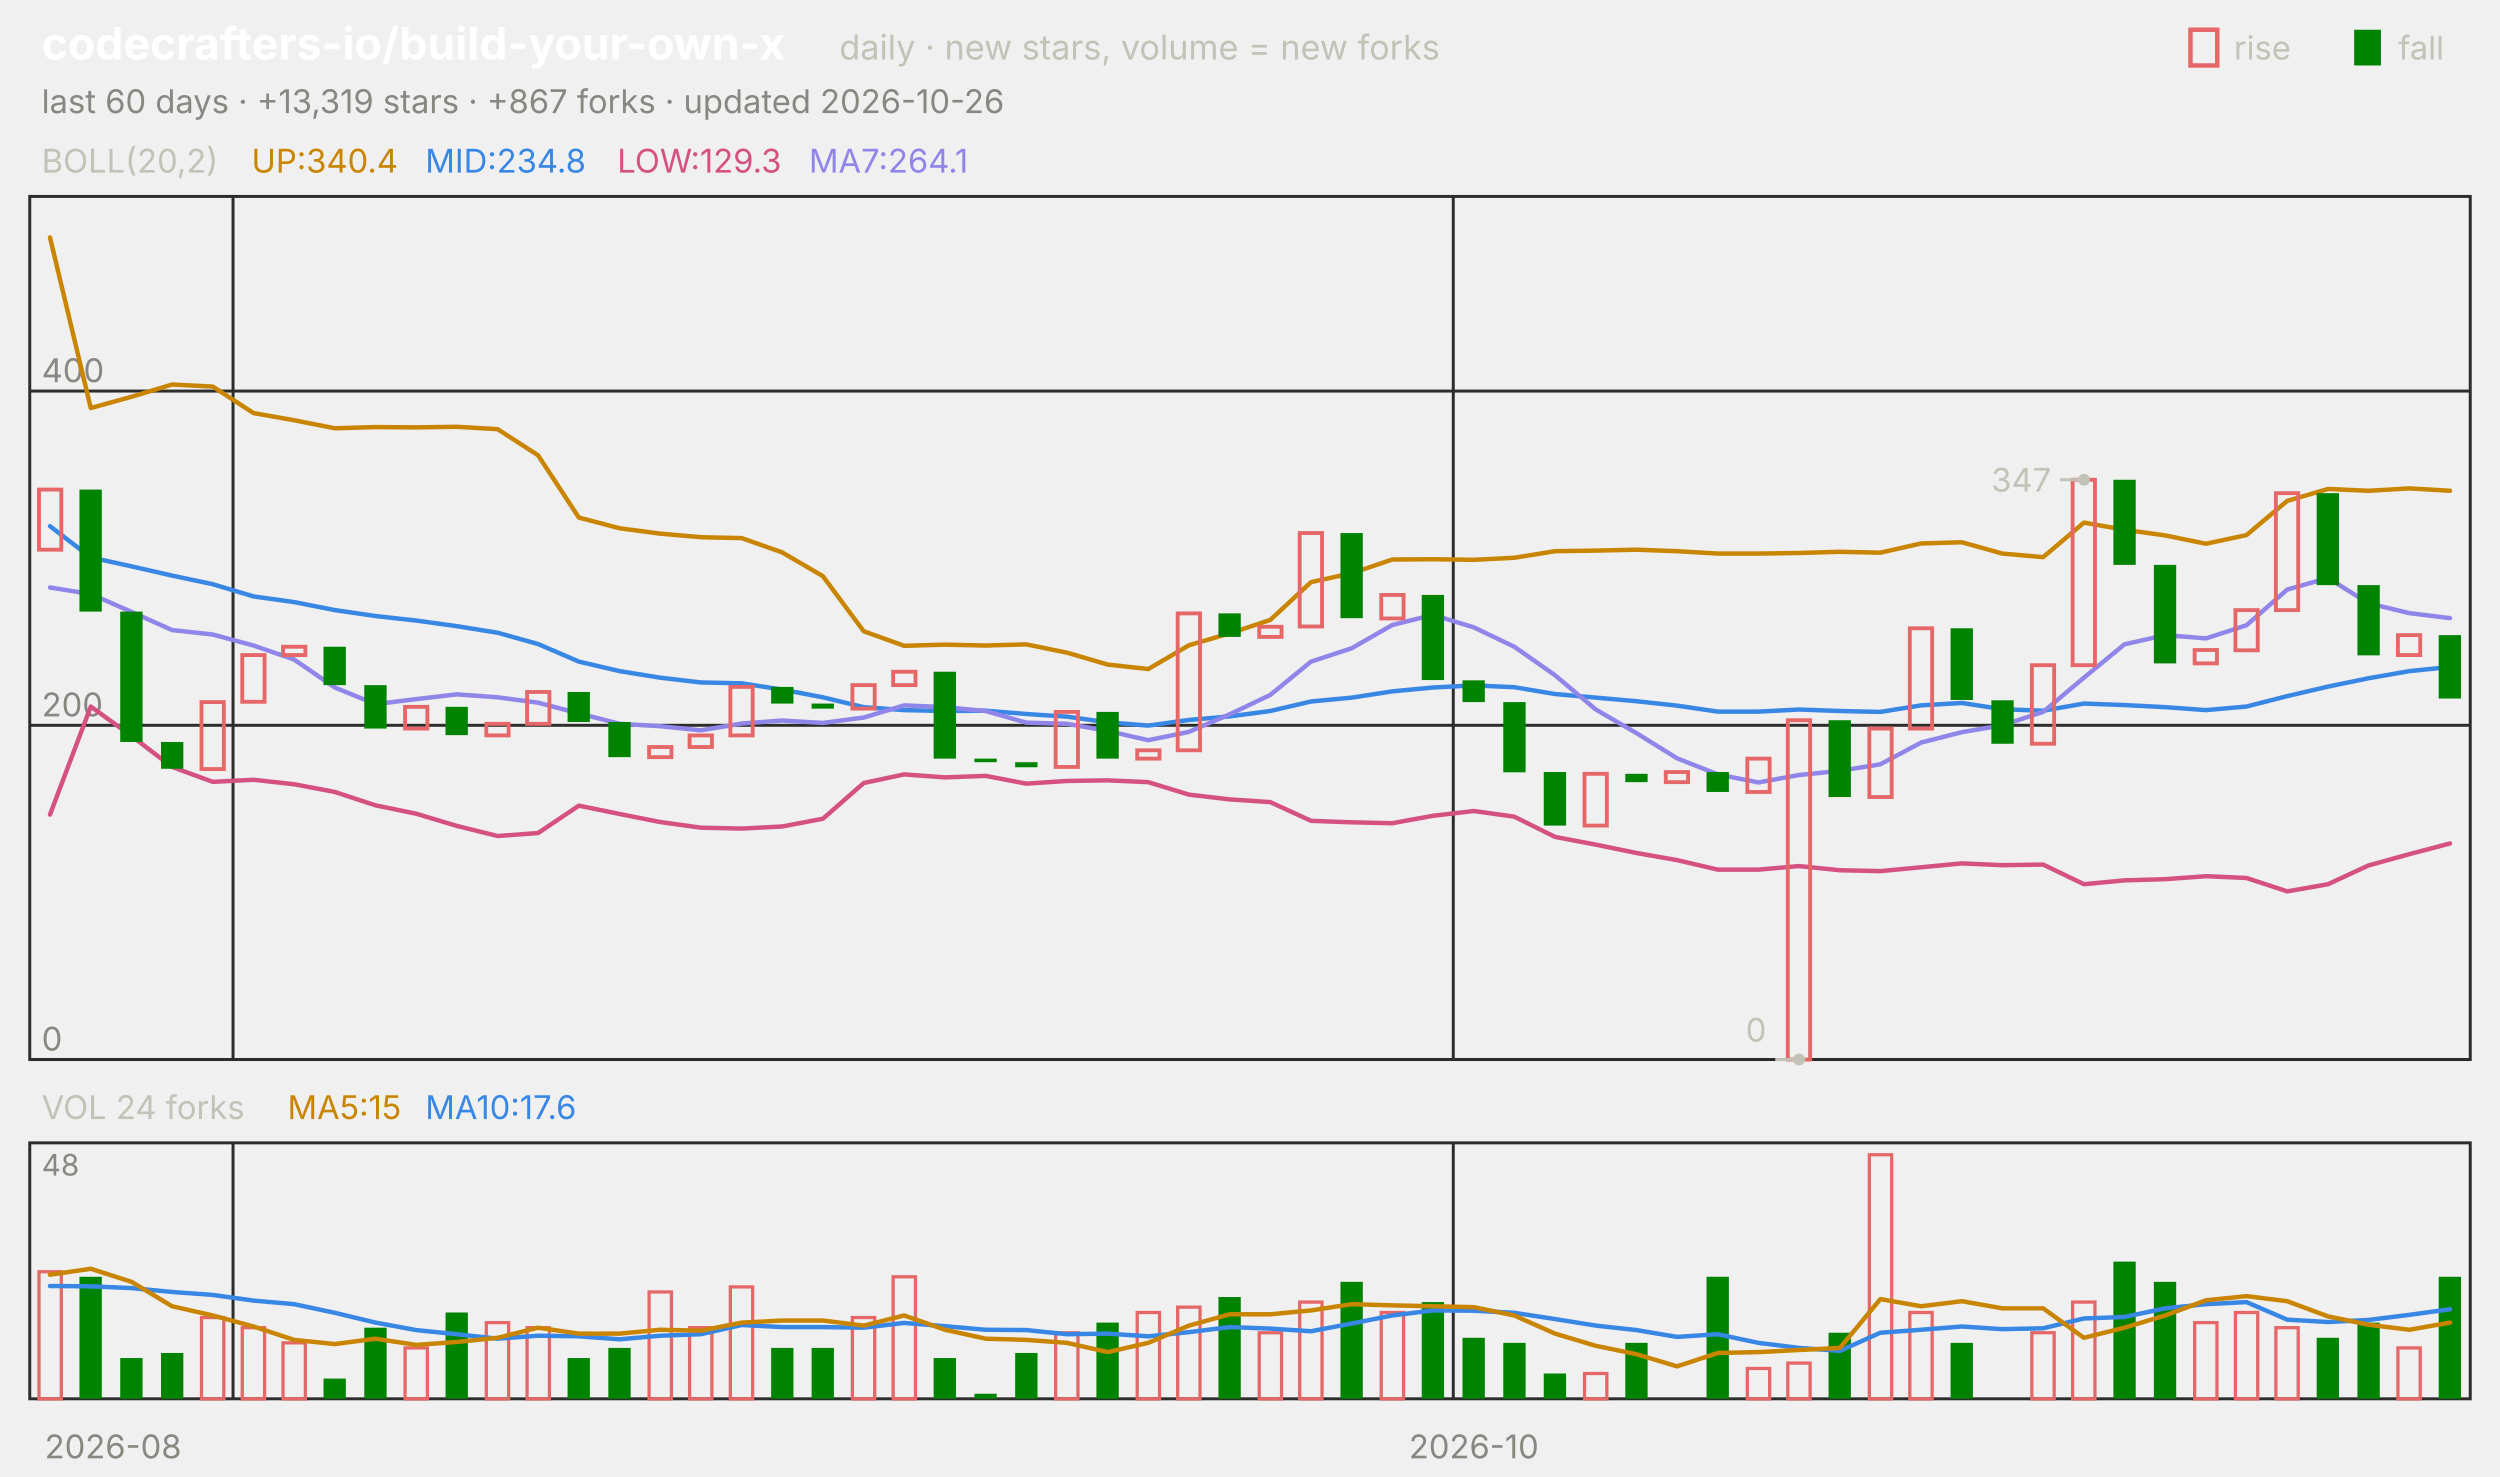
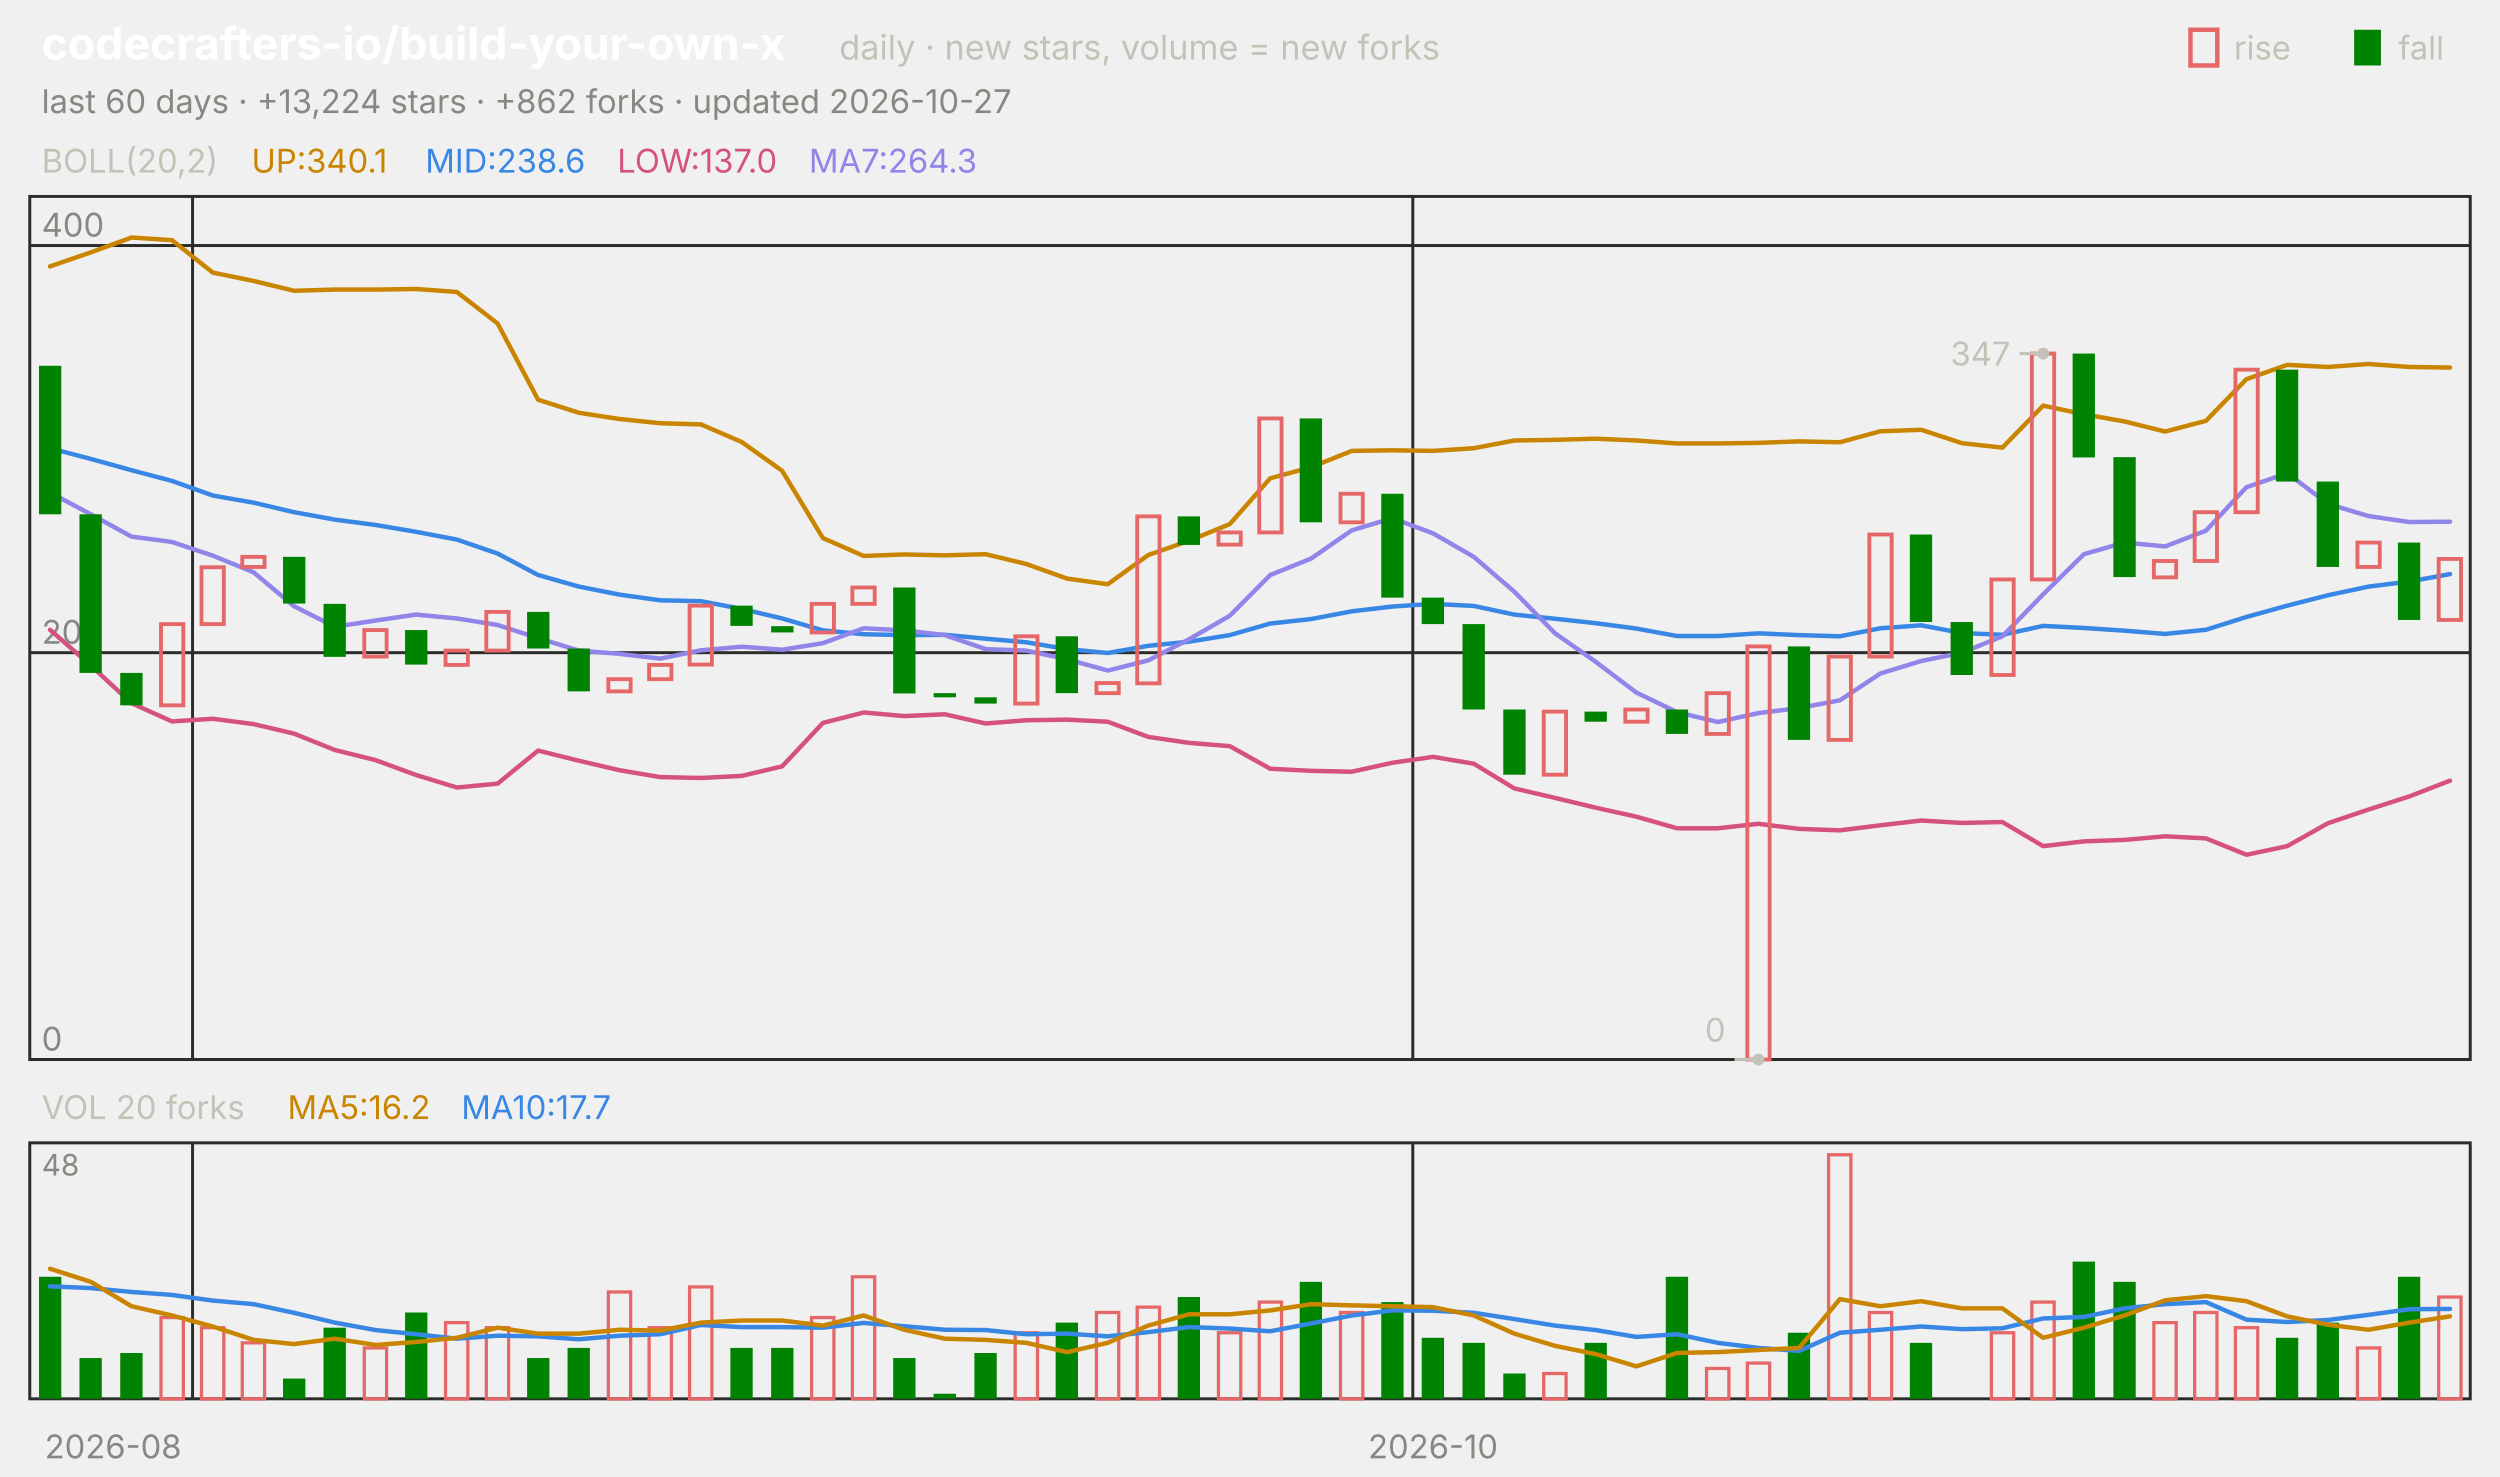
<svg xmlns="http://www.w3.org/2000/svg" viewBox="0 0 840 496" width="840" height="496" font-family="-apple-system,'Segoe UI',system-ui,sans-serif" role="img" aria-label="codecrafters-io/build-your-own-x candlestick chart">
  <text x="14.0" y="20.0" font-size="15" fill="#ffffff" font-weight="650">codecrafters-io/build-your-own-x</text>
  <text x="282.0" y="20.0" font-size="11.5" fill="#c3c2b7">daily · new stars, volume = new forks</text>
  <text x="805.8" y="20.0" font-size="11.0" fill="#c3c2b7">fall</text>
  <rect x="791" y="10" width="9" height="12" fill="#008300" />
  <text x="750.6" y="20.0" font-size="11.0" fill="#c3c2b7">rise</text>
  <rect x="736" y="10" width="9" height="12" fill="none" stroke="#e66767" stroke-width="1.5" />
-   <text x="14.0" y="38.0" font-size="11.0" fill="#898781">last 60 days · +13,319 stars · +867 forks · updated 2026-10-26</text>
+   <text x="14.0" y="38.0" font-size="11.0" fill="#898781">last 60 days · +13,224 stars · +862 forks · updated 2026-10-27</text>
  <rect x="10" y="66" width="820" height="290" fill="none" stroke="#2c2c2a" />
  <rect x="10" y="384" width="820" height="86" fill="none" stroke="#2c2c2a" />
  <text x="38.0" y="490.0" font-size="11.0" fill="#898781" text-anchor="middle">2026-08</text>
-   <line x1="78.3" y1="66.0" x2="78.3" y2="356.0" stroke="#2c2c2a" stroke-width="1.0" />
-   <line x1="78.3" y1="384.0" x2="78.3" y2="470.0" stroke="#2c2c2a" stroke-width="1.0" />
-   <line x1="488.3" y1="66.0" x2="488.3" y2="356.0" stroke="#2c2c2a" stroke-width="1.0" />
-   <line x1="488.3" y1="384.0" x2="488.3" y2="470.0" stroke="#2c2c2a" stroke-width="1.0" />
-   <text x="495.2" y="490.0" font-size="11.0" fill="#898781" text-anchor="middle">2026-10</text>
+   <line x1="64.7" y1="66.0" x2="64.7" y2="356.0" stroke="#2c2c2a" stroke-width="1.0" />
+   <line x1="64.7" y1="384.0" x2="64.7" y2="470.0" stroke="#2c2c2a" stroke-width="1.0" />
+   <line x1="474.7" y1="66.0" x2="474.7" y2="356.0" stroke="#2c2c2a" stroke-width="1.0" />
+   <line x1="474.7" y1="384.0" x2="474.7" y2="470.0" stroke="#2c2c2a" stroke-width="1.0" />
+   <text x="481.5" y="490.0" font-size="11.0" fill="#898781" text-anchor="middle">2026-10</text>
  <text x="14.0" y="58.0" font-size="11.0" fill="#c3c2b7">BOLL(20,2)</text>
-   <text x="84.5" y="58.0" font-size="11.0" fill="#c98500">UP:340.4</text>
-   <text x="142.9" y="58.0" font-size="11.0" fill="#3987e5">MID:234.8</text>
-   <text x="207.4" y="58.0" font-size="11.0" fill="#d55181">LOW:129.3</text>
-   <text x="271.8" y="58.0" font-size="11.0" fill="#9085e9">MA7:264.1</text>
+   <text x="84.5" y="58.0" font-size="11.0" fill="#c98500">UP:340.1</text>
+   <text x="142.9" y="58.0" font-size="11.0" fill="#3987e5">MID:238.6</text>
+   <text x="207.4" y="58.0" font-size="11.0" fill="#d55181">LOW:137.0</text>
+   <text x="271.8" y="58.0" font-size="11.0" fill="#9085e9">MA7:264.3</text>
  <line x1="10.0" y1="356.0" x2="830.0" y2="356.0" stroke="#2c2c2a" stroke-width="1.0" />
  <text x="14.0" y="353.0" font-size="11.0" fill="#898781">0</text>
-   <line x1="10.0" y1="243.7" x2="830.0" y2="243.7" stroke="#2c2c2a" stroke-width="1.0" />
-   <text x="14.0" y="240.7" font-size="11.0" fill="#898781">200</text>
-   <line x1="10.0" y1="131.4" x2="830.0" y2="131.4" stroke="#2c2c2a" stroke-width="1.0" />
-   <text x="14.0" y="128.4" font-size="11.0" fill="#898781">400</text>
-   <polyline points="16.8,79.8 30.5,137.1 44.2,133.3 57.8,129.2 71.5,129.9 85.2,138.8 98.8,141.2 112.5,143.9 126.2,143.5 139.8,143.6 153.5,143.4 167.2,144.2 180.8,153.0 194.5,173.9 208.2,177.5 221.8,179.3 235.5,180.5 249.2,180.8 262.8,185.6 276.5,193.6 290.2,212.1 303.8,217.0 317.5,216.6 331.2,216.9 344.8,216.5 358.5,219.3 372.2,223.3 385.8,224.8 399.5,216.8 413.2,212.8 426.8,208.3 440.5,195.6 454.2,192.6 467.8,188.0 481.5,187.9 495.2,188.1 508.8,187.4 522.5,185.2 536.2,185.0 549.8,184.7 563.5,185.2 577.2,186.0 590.8,186.0 604.5,185.8 618.2,185.4 631.8,185.7 645.5,182.6 659.2,182.2 672.8,186.0 686.5,187.2 700.2,175.6 713.8,178.0 727.5,179.9 741.2,182.7 754.8,179.8 768.5,168.3 782.2,164.3 795.8,164.9 809.5,164.1 823.2,164.9" fill="none" stroke="#c98500" stroke-width="1.5" stroke-linejoin="round" stroke-linecap="round" />
-   <polyline points="16.8,176.8 30.5,187.3 44.2,190.3 57.8,193.4 71.5,196.3 85.2,200.4 98.8,202.3 112.5,205.0 126.2,207.0 139.8,208.5 153.5,210.4 167.2,212.6 180.8,216.4 194.5,222.3 208.2,225.5 221.8,227.7 235.5,229.3 249.2,229.6 262.8,231.7 276.5,234.3 290.2,237.6 303.8,238.6 317.5,238.9 331.2,238.8 344.8,239.9 358.5,240.8 372.2,242.7 385.8,243.8 399.5,241.9 413.2,240.7 426.8,238.9 440.5,235.7 454.2,234.4 467.8,232.3 481.5,231.0 495.2,230.3 508.8,230.9 522.5,233.2 536.2,234.4 549.8,235.6 563.5,237.1 577.2,239.1 590.8,239.1 604.5,238.4 618.2,238.9 631.8,239.2 645.5,237.0 659.2,236.2 672.8,238.3 686.5,238.8 700.2,236.4 713.8,236.9 727.5,237.6 741.2,238.6 754.8,237.4 768.5,233.9 782.2,230.7 795.8,227.9 809.5,225.5 823.2,224.1" fill="none" stroke="#3987e5" stroke-width="1.5" stroke-linejoin="round" stroke-linecap="round" />
-   <polyline points="16.8,273.7 30.5,237.4 44.2,247.3 57.8,257.7 71.5,262.7 85.2,262.0 98.8,263.5 112.5,266.1 126.2,270.6 139.8,273.4 153.5,277.5 167.2,280.9 180.8,279.9 194.5,270.7 208.2,273.5 221.8,276.2 235.5,278.1 249.2,278.4 262.8,277.7 276.5,275.1 290.2,263.1 303.8,260.2 317.5,261.2 331.2,260.7 344.8,263.3 358.5,262.4 372.2,262.2 385.8,262.8 399.5,267.0 413.2,268.6 426.8,269.5 440.5,275.8 454.2,276.3 467.8,276.6 481.5,274.1 495.2,272.5 508.8,274.4 522.5,281.2 536.2,283.8 549.8,286.6 563.5,289.0 577.2,292.2 590.8,292.2 604.5,291.0 618.2,292.4 631.8,292.7 645.5,291.4 659.2,290.1 672.8,290.7 686.5,290.5 700.2,297.1 713.8,295.8 727.5,295.4 741.2,294.4 754.8,295.0 768.5,299.5 782.2,297.1 795.8,290.8 809.5,287.0 823.2,283.4" fill="none" stroke="#d55181" stroke-width="1.5" stroke-linejoin="round" stroke-linecap="round" />
-   <polyline points="16.8,197.4 30.5,199.6 44.2,205.6 57.8,211.7 71.5,213.2 85.2,216.9 98.8,221.6 112.5,231.0 126.2,236.6 139.8,234.9 153.5,233.3 167.2,234.3 180.8,236.1 194.5,239.7 208.2,243.2 221.8,244.0 235.5,245.4 249.2,243.1 262.8,242.1 276.5,242.9 290.2,241.1 303.8,237.0 317.5,237.6 331.2,238.9 344.8,242.8 358.5,243.2 372.2,245.6 385.8,248.7 399.5,245.9 413.2,240.0 426.8,233.5 440.5,222.3 454.2,217.8 467.8,210.0 481.5,206.6 495.2,210.8 508.8,217.3 522.5,226.9 536.2,238.4 549.8,246.3 563.5,254.8 577.2,260.2 590.8,262.9 604.5,260.4 618.2,259.0 631.8,256.8 645.5,249.5 659.2,246.0 672.8,243.7 686.5,239.2 700.2,227.7 713.8,216.5 727.5,213.4 741.2,214.5 754.8,210.1 768.5,198.1 782.2,194.2 795.8,202.7 809.5,206.0 823.2,207.7" fill="none" stroke="#9085e9" stroke-width="1.5" stroke-linejoin="round" stroke-linecap="round" />
-   <rect x="13.1" y="164.5" width="7.5" height="20.2" fill="none" stroke="#e66767" stroke-width="1.3" />
-   <rect x="26.7" y="164.5" width="7.5" height="41.0" fill="#008300" />
-   <rect x="40.4" y="205.5" width="7.5" height="43.8" fill="#008300" />
-   <rect x="54.1" y="249.3" width="7.5" height="9.0" fill="#008300" />
-   <rect x="67.7" y="235.9" width="7.5" height="22.5" fill="none" stroke="#e66767" stroke-width="1.3" />
-   <rect x="81.4" y="220.1" width="7.5" height="15.7" fill="none" stroke="#e66767" stroke-width="1.3" />
-   <rect x="95.1" y="217.3" width="7.5" height="2.8" fill="none" stroke="#e66767" stroke-width="1.3" />
-   <rect x="108.7" y="217.3" width="7.5" height="12.9" fill="#008300" />
-   <rect x="122.4" y="230.2" width="7.5" height="14.6" fill="#008300" />
-   <rect x="136.1" y="237.5" width="7.5" height="7.3" fill="none" stroke="#e66767" stroke-width="1.3" />
-   <rect x="149.7" y="237.5" width="7.5" height="9.5" fill="#008300" />
-   <rect x="163.4" y="243.2" width="7.5" height="3.9" fill="none" stroke="#e66767" stroke-width="1.3" />
-   <rect x="177.1" y="232.5" width="7.5" height="10.7" fill="none" stroke="#e66767" stroke-width="1.3" />
-   <rect x="190.7" y="232.5" width="7.5" height="10.1" fill="#008300" />
-   <rect x="204.4" y="242.6" width="7.5" height="11.8" fill="#008300" />
-   <rect x="218.1" y="251.0" width="7.5" height="3.4" fill="none" stroke="#e66767" stroke-width="1.3" />
-   <rect x="231.7" y="247.1" width="7.5" height="3.9" fill="none" stroke="#e66767" stroke-width="1.3" />
-   <rect x="245.4" y="230.8" width="7.5" height="16.3" fill="none" stroke="#e66767" stroke-width="1.3" />
-   <rect x="259.1" y="230.8" width="7.5" height="5.6" fill="#008300" />
-   <rect x="272.7" y="236.4" width="7.5" height="1.7" fill="#008300" />
-   <rect x="286.4" y="230.2" width="7.5" height="7.9" fill="none" stroke="#e66767" stroke-width="1.3" />
-   <rect x="300.1" y="225.7" width="7.5" height="4.5" fill="none" stroke="#e66767" stroke-width="1.3" />
-   <rect x="313.7" y="225.7" width="7.5" height="29.2" fill="#008300" />
-   <rect x="327.4" y="254.9" width="7.5" height="1.2" fill="#008300" />
-   <rect x="341.1" y="256.1" width="7.5" height="1.7" fill="#008300" />
-   <rect x="354.7" y="239.2" width="7.5" height="18.5" fill="none" stroke="#e66767" stroke-width="1.3" />
-   <rect x="368.4" y="239.2" width="7.5" height="15.7" fill="#008300" />
-   <rect x="382.1" y="252.1" width="7.5" height="2.8" fill="none" stroke="#e66767" stroke-width="1.3" />
-   <rect x="395.7" y="206.1" width="7.5" height="46.0" fill="none" stroke="#e66767" stroke-width="1.3" />
-   <rect x="409.4" y="206.1" width="7.5" height="7.9" fill="#008300" />
-   <rect x="423.1" y="210.6" width="7.5" height="3.4" fill="none" stroke="#e66767" stroke-width="1.3" />
-   <rect x="436.7" y="179.1" width="7.5" height="31.4" fill="none" stroke="#e66767" stroke-width="1.3" />
-   <rect x="450.4" y="179.1" width="7.5" height="28.6" fill="#008300" />
-   <rect x="464.1" y="199.9" width="7.5" height="7.9" fill="none" stroke="#e66767" stroke-width="1.3" />
-   <rect x="477.7" y="199.9" width="7.5" height="28.6" fill="#008300" />
-   <rect x="491.4" y="228.6" width="7.5" height="7.3" fill="#008300" />
-   <rect x="505.1" y="235.9" width="7.5" height="23.6" fill="#008300" />
-   <rect x="518.7" y="259.4" width="7.5" height="18.0" fill="#008300" />
-   <rect x="532.4" y="260.0" width="7.5" height="17.4" fill="none" stroke="#e66767" stroke-width="1.3" />
-   <rect x="546.1" y="260.0" width="7.5" height="2.8" fill="#008300" />
-   <rect x="559.7" y="259.4" width="7.5" height="3.4" fill="none" stroke="#e66767" stroke-width="1.3" />
-   <rect x="573.4" y="259.4" width="7.5" height="6.7" fill="#008300" />
-   <rect x="587.1" y="254.9" width="7.5" height="11.2" fill="none" stroke="#e66767" stroke-width="1.3" />
-   <rect x="600.7" y="242.0" width="7.5" height="114.0" fill="none" stroke="#e66767" stroke-width="1.3" />
-   <rect x="614.4" y="242.0" width="7.5" height="25.8" fill="#008300" />
-   <rect x="628.1" y="244.8" width="7.5" height="23.0" fill="none" stroke="#e66767" stroke-width="1.3" />
-   <rect x="641.7" y="211.1" width="7.5" height="33.7" fill="none" stroke="#e66767" stroke-width="1.3" />
-   <rect x="655.4" y="211.1" width="7.5" height="24.1" fill="#008300" />
-   <rect x="669.1" y="235.3" width="7.5" height="14.6" fill="#008300" />
-   <rect x="682.7" y="223.5" width="7.5" height="26.4" fill="none" stroke="#e66767" stroke-width="1.3" />
-   <rect x="696.4" y="161.2" width="7.5" height="62.3" fill="none" stroke="#e66767" stroke-width="1.3" />
-   <rect x="710.1" y="161.2" width="7.5" height="28.6" fill="#008300" />
-   <rect x="723.7" y="189.8" width="7.5" height="33.1" fill="#008300" />
-   <rect x="737.4" y="218.4" width="7.5" height="4.5" fill="none" stroke="#e66767" stroke-width="1.3" />
-   <rect x="751.1" y="205.0" width="7.5" height="13.5" fill="none" stroke="#e66767" stroke-width="1.3" />
-   <rect x="764.7" y="165.7" width="7.5" height="39.3" fill="none" stroke="#e66767" stroke-width="1.3" />
-   <rect x="778.4" y="165.7" width="7.5" height="30.9" fill="#008300" />
-   <rect x="792.1" y="196.6" width="7.5" height="23.6" fill="#008300" />
-   <rect x="805.7" y="213.4" width="7.5" height="6.7" fill="none" stroke="#e66767" stroke-width="1.3" />
-   <rect x="819.4" y="213.4" width="7.5" height="21.3" fill="#008300" />
-   <circle cx="700.2" cy="161.2" r="2" fill="#c3c2b7" />
-   <line x1="700.2" y1="161.2" x2="692.2" y2="161.2" stroke="#c3c2b7" stroke-width="1.0" />
-   <text x="689.2" y="165.2" font-size="11.0" fill="#c3c2b7" text-anchor="end">347</text>
-   <circle cx="604.5" cy="356.0" r="2" fill="#c3c2b7" />
-   <line x1="604.5" y1="356.0" x2="596.5" y2="356.0" stroke="#c3c2b7" stroke-width="1.0" />
-   <text x="593.5" y="350.0" font-size="11.0" fill="#c3c2b7" text-anchor="end">0</text>
-   <text x="14.0" y="376.0" font-size="11.0" fill="#c3c2b7">VOL 24 forks</text>
-   <text x="96.6" y="376.0" font-size="11.0" fill="#c98500">MA5:15</text>
-   <text x="142.9" y="376.0" font-size="11.0" fill="#3987e5">MA10:17.6</text>
+   <line x1="10.0" y1="219.3" x2="830.0" y2="219.3" stroke="#2c2c2a" stroke-width="1.0" />
+   <text x="14.0" y="216.3" font-size="11.0" fill="#898781">200</text>
+   <line x1="10.0" y1="82.5" x2="830.0" y2="82.5" stroke="#2c2c2a" stroke-width="1.0" />
+   <text x="14.0" y="79.5" font-size="11.0" fill="#898781">400</text>
+   <polyline points="16.8,89.5 30.5,84.8 44.2,79.8 57.8,80.7 71.5,91.6 85.2,94.4 98.8,97.7 112.5,97.3 126.2,97.3 139.8,97.1 153.5,98.1 167.2,108.7 180.8,134.3 194.5,138.7 208.2,140.8 221.8,142.2 235.5,142.6 249.2,148.5 262.8,158.2 276.5,180.8 290.2,186.8 303.8,186.3 317.5,186.6 331.2,186.2 344.8,189.5 358.5,194.4 372.2,196.3 385.8,186.5 399.5,181.7 413.2,176.1 426.8,160.7 440.5,157.0 454.2,151.5 467.8,151.3 481.5,151.5 495.2,150.6 508.8,148.0 522.5,147.8 536.2,147.4 549.8,148.0 563.5,149.0 577.2,149.0 590.8,148.8 604.5,148.3 618.2,148.6 631.8,144.9 645.5,144.4 659.2,148.9 672.8,150.4 686.5,136.3 700.2,139.2 713.8,141.6 727.5,145.0 741.2,141.4 754.8,127.4 768.5,122.6 782.2,123.3 795.8,122.3 809.5,123.3 823.2,123.5" fill="none" stroke="#c98500" stroke-width="1.5" stroke-linejoin="round" stroke-linecap="round" />
+   <polyline points="16.8,150.6 30.5,154.2 44.2,158.0 57.8,161.6 71.5,166.5 85.2,168.9 98.8,172.1 112.5,174.6 126.2,176.4 139.8,178.7 153.5,181.3 167.2,186.0 180.8,193.2 194.5,197.1 208.2,199.8 221.8,201.7 235.5,202.0 249.2,204.6 262.8,207.8 276.5,211.8 290.2,213.1 303.8,213.4 317.5,213.3 331.2,214.6 344.8,215.8 358.5,218.1 372.2,219.4 385.8,217.0 399.5,215.6 413.2,213.4 426.8,209.5 440.5,208.0 454.2,205.4 467.8,203.8 481.5,202.9 495.2,203.6 508.8,206.5 522.5,207.9 536.2,209.4 549.8,211.2 563.5,213.7 577.2,213.7 590.8,212.8 604.5,213.4 618.2,213.8 631.8,211.1 645.5,210.1 659.2,212.7 672.8,213.3 686.5,210.3 700.2,211.0 713.8,211.9 727.5,213.0 741.2,211.6 754.8,207.3 768.5,203.5 782.2,200.0 795.8,197.1 809.5,195.4 823.2,192.9" fill="none" stroke="#3987e5" stroke-width="1.5" stroke-linejoin="round" stroke-linecap="round" />
+   <polyline points="16.8,211.6 30.5,223.6 44.2,236.3 57.8,242.4 71.5,241.5 85.2,243.3 98.8,246.5 112.5,252.0 126.2,255.4 139.8,260.4 153.5,264.6 167.2,263.3 180.8,252.2 194.5,255.6 208.2,258.8 221.8,261.1 235.5,261.4 249.2,260.7 262.8,257.5 276.5,242.9 290.2,239.4 303.8,240.6 317.5,240.0 331.2,243.1 344.8,242.0 358.5,241.8 372.2,242.5 385.8,247.6 399.5,249.6 413.2,250.7 426.8,258.3 440.5,259.0 454.2,259.3 467.8,256.3 481.5,254.3 495.2,256.6 508.8,264.9 522.5,268.1 536.2,271.4 549.8,274.4 563.5,278.3 577.2,278.3 590.8,276.8 604.5,278.5 618.2,279.0 631.8,277.3 645.5,275.7 659.2,276.5 672.8,276.2 686.5,284.3 700.2,282.7 713.8,282.2 727.5,281.0 741.2,281.7 754.8,287.2 768.5,284.3 782.2,276.6 795.8,272.0 809.5,267.6 823.2,262.3" fill="none" stroke="#d55181" stroke-width="1.5" stroke-linejoin="round" stroke-linecap="round" />
+   <polyline points="16.8,165.5 30.5,172.8 44.2,180.3 57.8,182.1 71.5,186.7 85.2,192.3 98.8,203.7 112.5,210.6 126.2,208.5 139.8,206.5 153.5,207.8 167.2,210.0 180.8,214.4 194.5,218.6 208.2,219.7 221.8,221.3 235.5,218.5 249.2,217.3 262.8,218.3 276.5,216.1 290.2,211.1 303.8,211.8 317.5,213.4 331.2,218.1 344.8,218.6 358.5,221.5 372.2,225.3 385.8,221.9 399.5,214.8 413.2,206.9 426.8,193.2 440.5,187.7 454.2,178.2 467.8,174.1 481.5,179.2 495.2,187.1 508.8,198.8 522.5,212.8 536.2,222.4 549.8,232.7 563.5,239.3 577.2,242.6 590.8,239.6 604.5,237.9 618.2,235.3 631.8,226.3 645.5,222.1 659.2,219.3 672.8,213.8 686.5,199.7 700.2,186.2 713.8,182.3 727.5,183.6 741.2,178.3 754.8,163.7 768.5,159.0 782.2,169.3 795.8,173.4 809.5,175.4 823.2,175.3" fill="none" stroke="#9085e9" stroke-width="1.5" stroke-linejoin="round" stroke-linecap="round" />
+   <rect x="13.1" y="122.9" width="7.5" height="49.9" fill="#008300" />
+   <rect x="26.7" y="172.8" width="7.5" height="53.3" fill="#008300" />
+   <rect x="40.4" y="226.1" width="7.5" height="10.9" fill="#008300" />
+   <rect x="54.1" y="209.7" width="7.5" height="27.3" fill="none" stroke="#e66767" stroke-width="1.3" />
+   <rect x="67.7" y="190.6" width="7.5" height="19.1" fill="none" stroke="#e66767" stroke-width="1.3" />
+   <rect x="81.4" y="187.1" width="7.5" height="3.4" fill="none" stroke="#e66767" stroke-width="1.3" />
+   <rect x="95.1" y="187.1" width="7.5" height="15.7" fill="#008300" />
+   <rect x="108.7" y="202.9" width="7.5" height="17.8" fill="#008300" />
+   <rect x="122.4" y="211.7" width="7.5" height="8.9" fill="none" stroke="#e66767" stroke-width="1.3" />
+   <rect x="136.1" y="211.7" width="7.5" height="11.6" fill="#008300" />
+   <rect x="149.7" y="218.6" width="7.5" height="4.8" fill="none" stroke="#e66767" stroke-width="1.3" />
+   <rect x="163.4" y="205.6" width="7.5" height="13.0" fill="none" stroke="#e66767" stroke-width="1.3" />
+   <rect x="177.1" y="205.6" width="7.5" height="12.3" fill="#008300" />
+   <rect x="190.7" y="217.9" width="7.5" height="14.4" fill="#008300" />
+   <rect x="204.4" y="228.2" width="7.5" height="4.1" fill="none" stroke="#e66767" stroke-width="1.3" />
+   <rect x="218.1" y="223.4" width="7.5" height="4.8" fill="none" stroke="#e66767" stroke-width="1.3" />
+   <rect x="231.7" y="203.5" width="7.5" height="19.8" fill="none" stroke="#e66767" stroke-width="1.3" />
+   <rect x="245.4" y="203.5" width="7.5" height="6.8" fill="#008300" />
+   <rect x="259.1" y="210.4" width="7.5" height="2.1" fill="#008300" />
+   <rect x="272.7" y="202.9" width="7.5" height="9.6" fill="none" stroke="#e66767" stroke-width="1.3" />
+   <rect x="286.4" y="197.4" width="7.5" height="5.5" fill="none" stroke="#e66767" stroke-width="1.3" />
+   <rect x="300.1" y="197.4" width="7.5" height="35.6" fill="#008300" />
+   <rect x="313.7" y="232.9" width="7.5" height="1.4" fill="#008300" />
+   <rect x="327.4" y="234.3" width="7.5" height="2.1" fill="#008300" />
+   <rect x="341.1" y="213.8" width="7.5" height="22.6" fill="none" stroke="#e66767" stroke-width="1.3" />
+   <rect x="354.7" y="213.8" width="7.5" height="19.1" fill="#008300" />
+   <rect x="368.4" y="229.5" width="7.5" height="3.4" fill="none" stroke="#e66767" stroke-width="1.3" />
+   <rect x="382.1" y="173.5" width="7.5" height="56.1" fill="none" stroke="#e66767" stroke-width="1.3" />
+   <rect x="395.7" y="173.5" width="7.5" height="9.6" fill="#008300" />
+   <rect x="409.4" y="178.9" width="7.5" height="4.1" fill="none" stroke="#e66767" stroke-width="1.3" />
+   <rect x="423.1" y="140.6" width="7.5" height="38.3" fill="none" stroke="#e66767" stroke-width="1.3" />
+   <rect x="436.7" y="140.6" width="7.5" height="34.9" fill="#008300" />
+   <rect x="450.4" y="165.9" width="7.5" height="9.6" fill="none" stroke="#e66767" stroke-width="1.3" />
+   <rect x="464.1" y="165.9" width="7.5" height="34.9" fill="#008300" />
+   <rect x="477.7" y="200.8" width="7.5" height="8.9" fill="#008300" />
+   <rect x="491.4" y="209.7" width="7.5" height="28.7" fill="#008300" />
+   <rect x="505.1" y="238.4" width="7.5" height="21.9" fill="#008300" />
+   <rect x="518.7" y="239.1" width="7.5" height="21.2" fill="none" stroke="#e66767" stroke-width="1.3" />
+   <rect x="532.4" y="239.1" width="7.5" height="3.4" fill="#008300" />
+   <rect x="546.1" y="238.4" width="7.5" height="4.1" fill="none" stroke="#e66767" stroke-width="1.3" />
+   <rect x="559.7" y="238.4" width="7.5" height="8.2" fill="#008300" />
+   <rect x="573.4" y="232.9" width="7.5" height="13.7" fill="none" stroke="#e66767" stroke-width="1.3" />
+   <rect x="587.1" y="217.2" width="7.5" height="138.8" fill="none" stroke="#e66767" stroke-width="1.3" />
+   <rect x="600.7" y="217.2" width="7.5" height="31.4" fill="#008300" />
+   <rect x="614.4" y="220.6" width="7.5" height="28.0" fill="none" stroke="#e66767" stroke-width="1.3" />
+   <rect x="628.1" y="179.6" width="7.5" height="41.0" fill="none" stroke="#e66767" stroke-width="1.3" />
+   <rect x="641.7" y="179.6" width="7.5" height="29.4" fill="#008300" />
+   <rect x="655.4" y="209.0" width="7.5" height="17.8" fill="#008300" />
+   <rect x="669.1" y="194.7" width="7.5" height="32.1" fill="none" stroke="#e66767" stroke-width="1.3" />
+   <rect x="682.7" y="118.8" width="7.5" height="75.9" fill="none" stroke="#e66767" stroke-width="1.3" />
+   <rect x="696.4" y="118.8" width="7.5" height="34.9" fill="#008300" />
+   <rect x="710.1" y="153.6" width="7.5" height="40.3" fill="#008300" />
+   <rect x="723.7" y="188.5" width="7.5" height="5.5" fill="none" stroke="#e66767" stroke-width="1.3" />
+   <rect x="737.4" y="172.1" width="7.5" height="16.4" fill="none" stroke="#e66767" stroke-width="1.3" />
+   <rect x="751.1" y="124.2" width="7.5" height="47.9" fill="none" stroke="#e66767" stroke-width="1.3" />
+   <rect x="764.7" y="124.2" width="7.5" height="37.6" fill="#008300" />
+   <rect x="778.4" y="161.8" width="7.5" height="28.7" fill="#008300" />
+   <rect x="792.1" y="182.3" width="7.5" height="8.2" fill="none" stroke="#e66767" stroke-width="1.3" />
+   <rect x="805.7" y="182.3" width="7.5" height="26.0" fill="#008300" />
+   <rect x="819.4" y="187.8" width="7.5" height="20.5" fill="none" stroke="#e66767" stroke-width="1.3" />
+   <circle cx="686.5" cy="118.8" r="2" fill="#c3c2b7" />
+   <line x1="686.5" y1="118.8" x2="678.5" y2="118.8" stroke="#c3c2b7" stroke-width="1.0" />
+   <text x="675.5" y="122.8" font-size="11.0" fill="#c3c2b7" text-anchor="end">347</text>
+   <circle cx="590.8" cy="356.0" r="2" fill="#c3c2b7" />
+   <line x1="590.8" y1="356.0" x2="582.8" y2="356.0" stroke="#c3c2b7" stroke-width="1.0" />
+   <text x="579.8" y="350.0" font-size="11.0" fill="#c3c2b7" text-anchor="end">0</text>
+   <text x="14.0" y="376.0" font-size="11.0" fill="#c3c2b7">VOL 20 forks</text>
+   <text x="96.6" y="376.0" font-size="11.0" fill="#c98500">MA5:16.2</text>
+   <text x="155.0" y="376.0" font-size="11.0" fill="#3987e5">MA10:17.7</text>
  <text x="14.0" y="395.0" font-size="10" fill="#898781">48</text>
-   <rect x="13.1" y="427.3" width="7.5" height="42.7" fill="none" stroke="#e66767" stroke-width="1.1" />
-   <rect x="26.7" y="429.0" width="7.5" height="41.0" fill="#008300" />
-   <rect x="40.4" y="456.3" width="7.5" height="13.7" fill="#008300" />
-   <rect x="54.1" y="454.6" width="7.5" height="15.4" fill="#008300" />
-   <rect x="67.7" y="442.7" width="7.5" height="27.3" fill="none" stroke="#e66767" stroke-width="1.1" />
-   <rect x="81.4" y="446.1" width="7.5" height="23.9" fill="none" stroke="#e66767" stroke-width="1.1" />
-   <rect x="95.1" y="451.2" width="7.5" height="18.8" fill="none" stroke="#e66767" stroke-width="1.1" />
-   <rect x="108.7" y="463.2" width="7.5" height="6.8" fill="#008300" />
-   <rect x="122.4" y="446.1" width="7.5" height="23.9" fill="#008300" />
-   <rect x="136.1" y="452.9" width="7.5" height="17.1" fill="none" stroke="#e66767" stroke-width="1.1" />
-   <rect x="149.7" y="441.0" width="7.5" height="29.0" fill="#008300" />
-   <rect x="163.4" y="444.4" width="7.5" height="25.6" fill="none" stroke="#e66767" stroke-width="1.1" />
-   <rect x="177.1" y="446.1" width="7.5" height="23.9" fill="none" stroke="#e66767" stroke-width="1.1" />
-   <rect x="190.7" y="456.3" width="7.5" height="13.7" fill="#008300" />
-   <rect x="204.4" y="452.9" width="7.5" height="17.1" fill="#008300" />
-   <rect x="218.1" y="434.1" width="7.5" height="35.9" fill="none" stroke="#e66767" stroke-width="1.1" />
-   <rect x="231.7" y="446.1" width="7.5" height="23.9" fill="none" stroke="#e66767" stroke-width="1.1" />
-   <rect x="245.4" y="432.4" width="7.5" height="37.6" fill="none" stroke="#e66767" stroke-width="1.1" />
+   <rect x="13.1" y="429.0" width="7.5" height="41.0" fill="#008300" />
+   <rect x="26.7" y="456.3" width="7.5" height="13.7" fill="#008300" />
+   <rect x="40.4" y="454.6" width="7.5" height="15.4" fill="#008300" />
+   <rect x="54.1" y="442.7" width="7.5" height="27.3" fill="none" stroke="#e66767" stroke-width="1.1" />
+   <rect x="67.7" y="446.1" width="7.5" height="23.9" fill="none" stroke="#e66767" stroke-width="1.1" />
+   <rect x="81.4" y="451.2" width="7.5" height="18.8" fill="none" stroke="#e66767" stroke-width="1.1" />
+   <rect x="95.1" y="463.2" width="7.5" height="6.8" fill="#008300" />
+   <rect x="108.7" y="446.1" width="7.5" height="23.9" fill="#008300" />
+   <rect x="122.4" y="452.9" width="7.5" height="17.1" fill="none" stroke="#e66767" stroke-width="1.1" />
+   <rect x="136.1" y="441.0" width="7.5" height="29.0" fill="#008300" />
+   <rect x="149.7" y="444.4" width="7.5" height="25.6" fill="none" stroke="#e66767" stroke-width="1.1" />
+   <rect x="163.4" y="446.1" width="7.5" height="23.9" fill="none" stroke="#e66767" stroke-width="1.1" />
+   <rect x="177.1" y="456.3" width="7.5" height="13.7" fill="#008300" />
+   <rect x="190.7" y="452.9" width="7.5" height="17.1" fill="#008300" />
+   <rect x="204.4" y="434.1" width="7.5" height="35.9" fill="none" stroke="#e66767" stroke-width="1.1" />
+   <rect x="218.1" y="446.1" width="7.5" height="23.9" fill="none" stroke="#e66767" stroke-width="1.1" />
+   <rect x="231.7" y="432.4" width="7.5" height="37.6" fill="none" stroke="#e66767" stroke-width="1.1" />
+   <rect x="245.4" y="452.9" width="7.5" height="17.1" fill="#008300" />
  <rect x="259.1" y="452.9" width="7.5" height="17.1" fill="#008300" />
-   <rect x="272.7" y="452.9" width="7.5" height="17.1" fill="#008300" />
-   <rect x="286.4" y="442.7" width="7.5" height="27.3" fill="none" stroke="#e66767" stroke-width="1.1" />
-   <rect x="300.1" y="429.0" width="7.5" height="41.0" fill="none" stroke="#e66767" stroke-width="1.1" />
-   <rect x="313.7" y="456.3" width="7.5" height="13.7" fill="#008300" />
-   <rect x="327.4" y="468.3" width="7.5" height="1.7" fill="#008300" />
-   <rect x="341.1" y="454.6" width="7.5" height="15.4" fill="#008300" />
-   <rect x="354.7" y="447.8" width="7.5" height="22.2" fill="none" stroke="#e66767" stroke-width="1.1" />
-   <rect x="368.4" y="444.4" width="7.5" height="25.6" fill="#008300" />
-   <rect x="382.1" y="441.0" width="7.5" height="29.0" fill="none" stroke="#e66767" stroke-width="1.1" />
-   <rect x="395.7" y="439.2" width="7.5" height="30.8" fill="none" stroke="#e66767" stroke-width="1.1" />
-   <rect x="409.4" y="435.8" width="7.5" height="34.2" fill="#008300" />
-   <rect x="423.1" y="447.8" width="7.5" height="22.2" fill="none" stroke="#e66767" stroke-width="1.1" />
-   <rect x="436.7" y="437.5" width="7.5" height="32.5" fill="none" stroke="#e66767" stroke-width="1.1" />
-   <rect x="450.4" y="430.7" width="7.5" height="39.3" fill="#008300" />
-   <rect x="464.1" y="441.0" width="7.5" height="29.0" fill="none" stroke="#e66767" stroke-width="1.1" />
-   <rect x="477.7" y="437.5" width="7.5" height="32.5" fill="#008300" />
-   <rect x="491.4" y="449.5" width="7.5" height="20.5" fill="#008300" />
-   <rect x="505.1" y="451.2" width="7.5" height="18.8" fill="#008300" />
-   <rect x="518.7" y="461.5" width="7.5" height="8.5" fill="#008300" />
-   <rect x="532.4" y="461.5" width="7.5" height="8.5" fill="none" stroke="#e66767" stroke-width="1.1" />
-   <rect x="546.1" y="451.2" width="7.5" height="18.8" fill="#008300" />
-   <rect x="573.4" y="429.0" width="7.5" height="41.0" fill="#008300" />
-   <rect x="587.1" y="459.8" width="7.5" height="10.2" fill="none" stroke="#e66767" stroke-width="1.1" />
-   <rect x="600.7" y="458.0" width="7.5" height="12.0" fill="none" stroke="#e66767" stroke-width="1.1" />
-   <rect x="614.4" y="447.8" width="7.5" height="22.2" fill="#008300" />
-   <rect x="628.1" y="388.0" width="7.5" height="82.0" fill="none" stroke="#e66767" stroke-width="1.1" />
-   <rect x="641.7" y="441.0" width="7.5" height="29.0" fill="none" stroke="#e66767" stroke-width="1.1" />
-   <rect x="655.4" y="451.2" width="7.5" height="18.8" fill="#008300" />
-   <rect x="682.7" y="447.8" width="7.5" height="22.2" fill="none" stroke="#e66767" stroke-width="1.1" />
-   <rect x="696.4" y="437.5" width="7.5" height="32.5" fill="none" stroke="#e66767" stroke-width="1.1" />
-   <rect x="710.1" y="423.9" width="7.5" height="46.1" fill="#008300" />
-   <rect x="723.7" y="430.7" width="7.5" height="39.3" fill="#008300" />
-   <rect x="737.4" y="444.4" width="7.5" height="25.6" fill="none" stroke="#e66767" stroke-width="1.1" />
-   <rect x="751.1" y="441.0" width="7.5" height="29.0" fill="none" stroke="#e66767" stroke-width="1.1" />
-   <rect x="764.7" y="446.1" width="7.5" height="23.9" fill="none" stroke="#e66767" stroke-width="1.1" />
-   <rect x="778.4" y="449.5" width="7.5" height="20.5" fill="#008300" />
-   <rect x="792.1" y="444.4" width="7.5" height="25.6" fill="#008300" />
-   <rect x="805.7" y="452.9" width="7.5" height="17.1" fill="none" stroke="#e66767" stroke-width="1.1" />
-   <rect x="819.4" y="429.0" width="7.5" height="41.0" fill="#008300" />
-   <polyline points="16.8,432.1 30.5,432.2 44.2,432.8 57.8,434.1 71.5,435.1 85.2,437.0 98.8,438.2 112.5,441.1 126.2,444.4 139.8,446.9 153.5,448.3 167.2,449.8 180.8,448.8 194.5,449.0 208.2,450.0 221.8,448.8 235.5,448.3 249.2,445.2 262.8,445.9 276.5,445.9 290.2,446.1 303.8,444.5 317.5,445.6 331.2,446.8 344.8,446.9 358.5,448.3 372.2,448.1 385.8,449.0 399.5,447.6 413.2,445.9 426.8,446.4 440.5,447.3 454.2,444.7 467.8,442.0 481.5,440.3 495.2,440.4 508.8,441.1 522.5,443.2 536.2,445.4 549.8,446.9 563.5,449.2 577.2,448.3 590.8,451.2 604.5,452.9 618.2,453.9 631.8,447.8 645.5,446.8 659.2,445.7 672.8,446.6 686.5,446.3 700.2,443.0 713.8,442.5 727.5,439.6 741.2,438.2 754.8,437.5 768.5,443.4 782.2,444.2 795.8,443.5 809.5,441.8 823.2,439.9" fill="none" stroke="#3987e5" stroke-width="1.5" stroke-linejoin="round" stroke-linecap="round" />
-   <polyline points="16.8,428.3 30.5,426.3 44.2,430.7 57.8,438.9 71.5,442.0 85.2,445.7 98.8,450.2 112.5,451.6 126.2,449.8 139.8,451.9 153.5,450.9 167.2,449.5 180.8,446.1 194.5,448.1 208.2,448.1 221.8,446.8 235.5,447.1 249.2,444.4 262.8,443.7 276.5,443.7 290.2,445.4 303.8,442.0 317.5,446.8 331.2,449.8 344.8,450.2 358.5,451.2 372.2,454.3 385.8,451.2 399.5,445.4 413.2,441.6 426.8,441.6 440.5,440.3 454.2,438.2 467.8,438.6 481.5,438.9 495.2,439.2 508.8,442.0 522.5,448.1 536.2,452.2 549.8,455.0 563.5,459.1 577.2,454.6 590.8,454.3 604.5,453.6 618.2,452.9 631.8,436.5 645.5,438.9 659.2,437.2 672.8,439.6 686.5,439.6 700.2,449.5 713.8,446.1 727.5,442.0 741.2,436.9 754.8,435.5 768.5,437.2 782.2,442.3 795.8,445.1 809.5,446.8 823.2,444.4" fill="none" stroke="#c98500" stroke-width="1.5" stroke-linejoin="round" stroke-linecap="round" />
+   <rect x="272.7" y="442.7" width="7.5" height="27.3" fill="none" stroke="#e66767" stroke-width="1.1" />
+   <rect x="286.4" y="429.0" width="7.5" height="41.0" fill="none" stroke="#e66767" stroke-width="1.1" />
+   <rect x="300.1" y="456.3" width="7.5" height="13.7" fill="#008300" />
+   <rect x="313.7" y="468.3" width="7.5" height="1.7" fill="#008300" />
+   <rect x="327.4" y="454.6" width="7.5" height="15.4" fill="#008300" />
+   <rect x="341.1" y="447.8" width="7.5" height="22.2" fill="none" stroke="#e66767" stroke-width="1.1" />
+   <rect x="354.7" y="444.4" width="7.5" height="25.6" fill="#008300" />
+   <rect x="368.4" y="441.0" width="7.5" height="29.0" fill="none" stroke="#e66767" stroke-width="1.1" />
+   <rect x="382.1" y="439.2" width="7.5" height="30.8" fill="none" stroke="#e66767" stroke-width="1.1" />
+   <rect x="395.7" y="435.8" width="7.5" height="34.2" fill="#008300" />
+   <rect x="409.4" y="447.8" width="7.5" height="22.2" fill="none" stroke="#e66767" stroke-width="1.1" />
+   <rect x="423.1" y="437.5" width="7.5" height="32.5" fill="none" stroke="#e66767" stroke-width="1.1" />
+   <rect x="436.7" y="430.7" width="7.5" height="39.3" fill="#008300" />
+   <rect x="450.4" y="441.0" width="7.5" height="29.0" fill="none" stroke="#e66767" stroke-width="1.1" />
+   <rect x="464.1" y="437.5" width="7.5" height="32.5" fill="#008300" />
+   <rect x="477.7" y="449.5" width="7.5" height="20.5" fill="#008300" />
+   <rect x="491.4" y="451.2" width="7.5" height="18.8" fill="#008300" />
+   <rect x="505.1" y="461.5" width="7.5" height="8.5" fill="#008300" />
+   <rect x="518.7" y="461.5" width="7.5" height="8.5" fill="none" stroke="#e66767" stroke-width="1.1" />
+   <rect x="532.4" y="451.2" width="7.5" height="18.8" fill="#008300" />
+   <rect x="559.7" y="429.0" width="7.5" height="41.0" fill="#008300" />
+   <rect x="573.4" y="459.8" width="7.5" height="10.2" fill="none" stroke="#e66767" stroke-width="1.1" />
+   <rect x="587.1" y="458.0" width="7.5" height="12.0" fill="none" stroke="#e66767" stroke-width="1.1" />
+   <rect x="600.7" y="447.8" width="7.5" height="22.2" fill="#008300" />
+   <rect x="614.4" y="388.0" width="7.5" height="82.0" fill="none" stroke="#e66767" stroke-width="1.1" />
+   <rect x="628.1" y="441.0" width="7.5" height="29.0" fill="none" stroke="#e66767" stroke-width="1.1" />
+   <rect x="641.7" y="451.2" width="7.5" height="18.8" fill="#008300" />
+   <rect x="669.1" y="447.8" width="7.5" height="22.2" fill="none" stroke="#e66767" stroke-width="1.1" />
+   <rect x="682.7" y="437.5" width="7.5" height="32.5" fill="none" stroke="#e66767" stroke-width="1.1" />
+   <rect x="696.4" y="423.9" width="7.5" height="46.1" fill="#008300" />
+   <rect x="710.1" y="430.7" width="7.5" height="39.3" fill="#008300" />
+   <rect x="723.7" y="444.4" width="7.5" height="25.6" fill="none" stroke="#e66767" stroke-width="1.1" />
+   <rect x="737.4" y="441.0" width="7.5" height="29.0" fill="none" stroke="#e66767" stroke-width="1.1" />
+   <rect x="751.1" y="446.1" width="7.5" height="23.9" fill="none" stroke="#e66767" stroke-width="1.1" />
+   <rect x="764.7" y="449.5" width="7.5" height="20.5" fill="#008300" />
+   <rect x="778.4" y="444.4" width="7.5" height="25.6" fill="#008300" />
+   <rect x="792.1" y="452.9" width="7.5" height="17.1" fill="none" stroke="#e66767" stroke-width="1.1" />
+   <rect x="805.7" y="429.0" width="7.5" height="41.0" fill="#008300" />
+   <rect x="819.4" y="435.8" width="7.5" height="34.2" fill="none" stroke="#e66767" stroke-width="1.1" />
+   <polyline points="16.8,432.2 30.5,432.8 44.2,434.1 57.8,435.1 71.5,437.0 85.2,438.2 98.8,441.1 112.5,444.4 126.2,446.9 139.8,448.3 153.5,449.8 167.2,448.8 180.8,449.0 194.5,450.0 208.2,448.8 221.8,448.3 235.5,445.2 249.2,445.9 262.8,445.9 276.5,446.1 290.2,444.5 303.8,445.6 317.5,446.8 331.2,446.9 344.8,448.3 358.5,448.1 372.2,449.0 385.8,447.6 399.5,445.9 413.2,446.4 426.8,447.3 440.5,444.7 454.2,442.0 467.8,440.3 481.5,440.4 495.2,441.1 508.8,443.2 522.5,445.4 536.2,446.9 549.8,449.2 563.5,448.3 577.2,451.2 590.8,452.9 604.5,453.9 618.2,447.8 631.8,446.8 645.5,445.7 659.2,446.6 672.8,446.3 686.5,443.0 700.2,442.5 713.8,439.6 727.5,438.2 741.2,437.5 754.8,443.4 768.5,444.2 782.2,443.5 795.8,441.8 809.5,439.9 823.2,439.8" fill="none" stroke="#3987e5" stroke-width="1.5" stroke-linejoin="round" stroke-linecap="round" />
+   <polyline points="16.8,426.3 30.5,430.7 44.2,438.9 57.8,442.0 71.5,445.7 85.2,450.2 98.8,451.6 112.5,449.8 126.2,451.9 139.8,450.9 153.5,449.5 167.2,446.1 180.8,448.1 194.5,448.1 208.2,446.8 221.8,447.1 235.5,444.4 249.2,443.7 262.8,443.7 276.5,445.4 290.2,442.0 303.8,446.8 317.5,449.8 331.2,450.2 344.8,451.2 358.5,454.3 372.2,451.2 385.8,445.4 399.5,441.6 413.2,441.6 426.8,440.3 440.5,438.2 454.2,438.6 467.8,438.9 481.5,439.2 495.2,442.0 508.8,448.1 522.5,452.2 536.2,455.0 549.8,459.1 563.5,454.6 577.2,454.3 590.8,453.6 604.5,452.9 618.2,436.5 631.8,438.9 645.5,437.2 659.2,439.6 672.8,439.6 686.5,449.5 700.2,446.1 713.8,442.0 727.5,436.9 741.2,435.5 754.8,437.2 768.5,442.3 782.2,445.1 795.8,446.8 809.5,444.4 823.2,442.3" fill="none" stroke="#c98500" stroke-width="1.5" stroke-linejoin="round" stroke-linecap="round" />
</svg>
